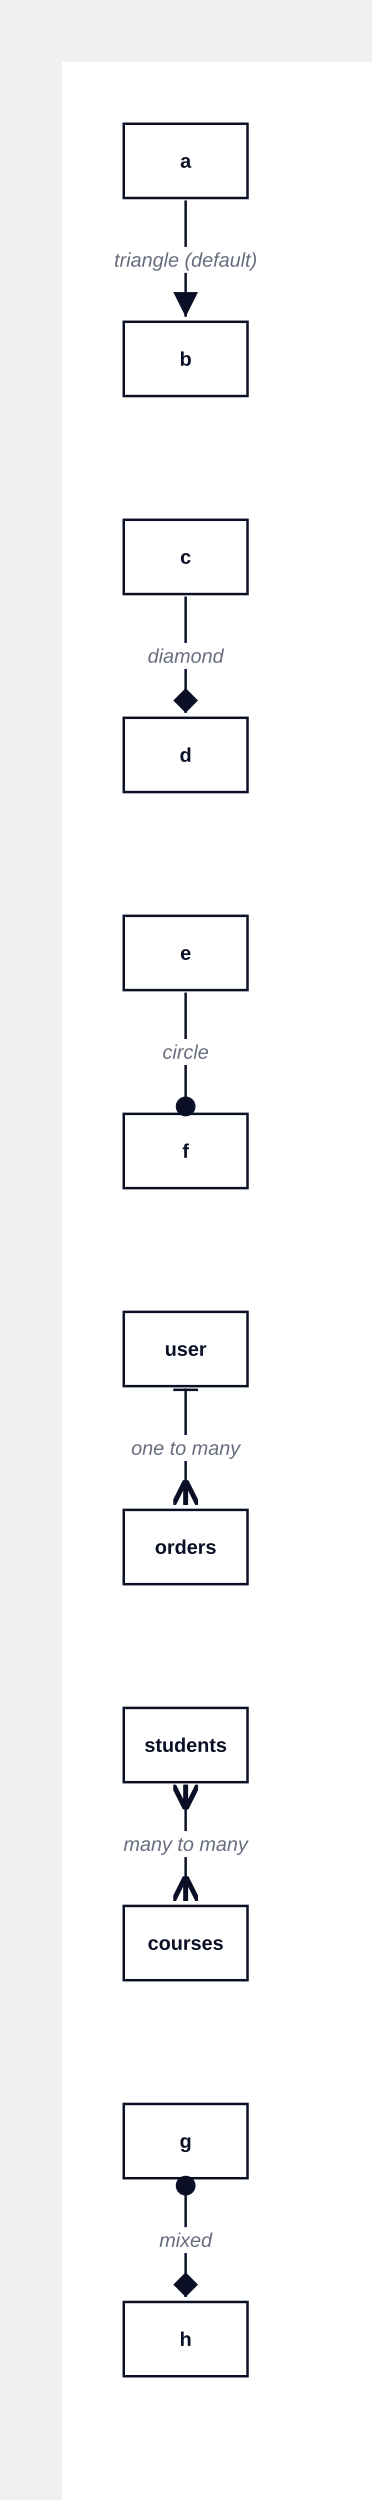
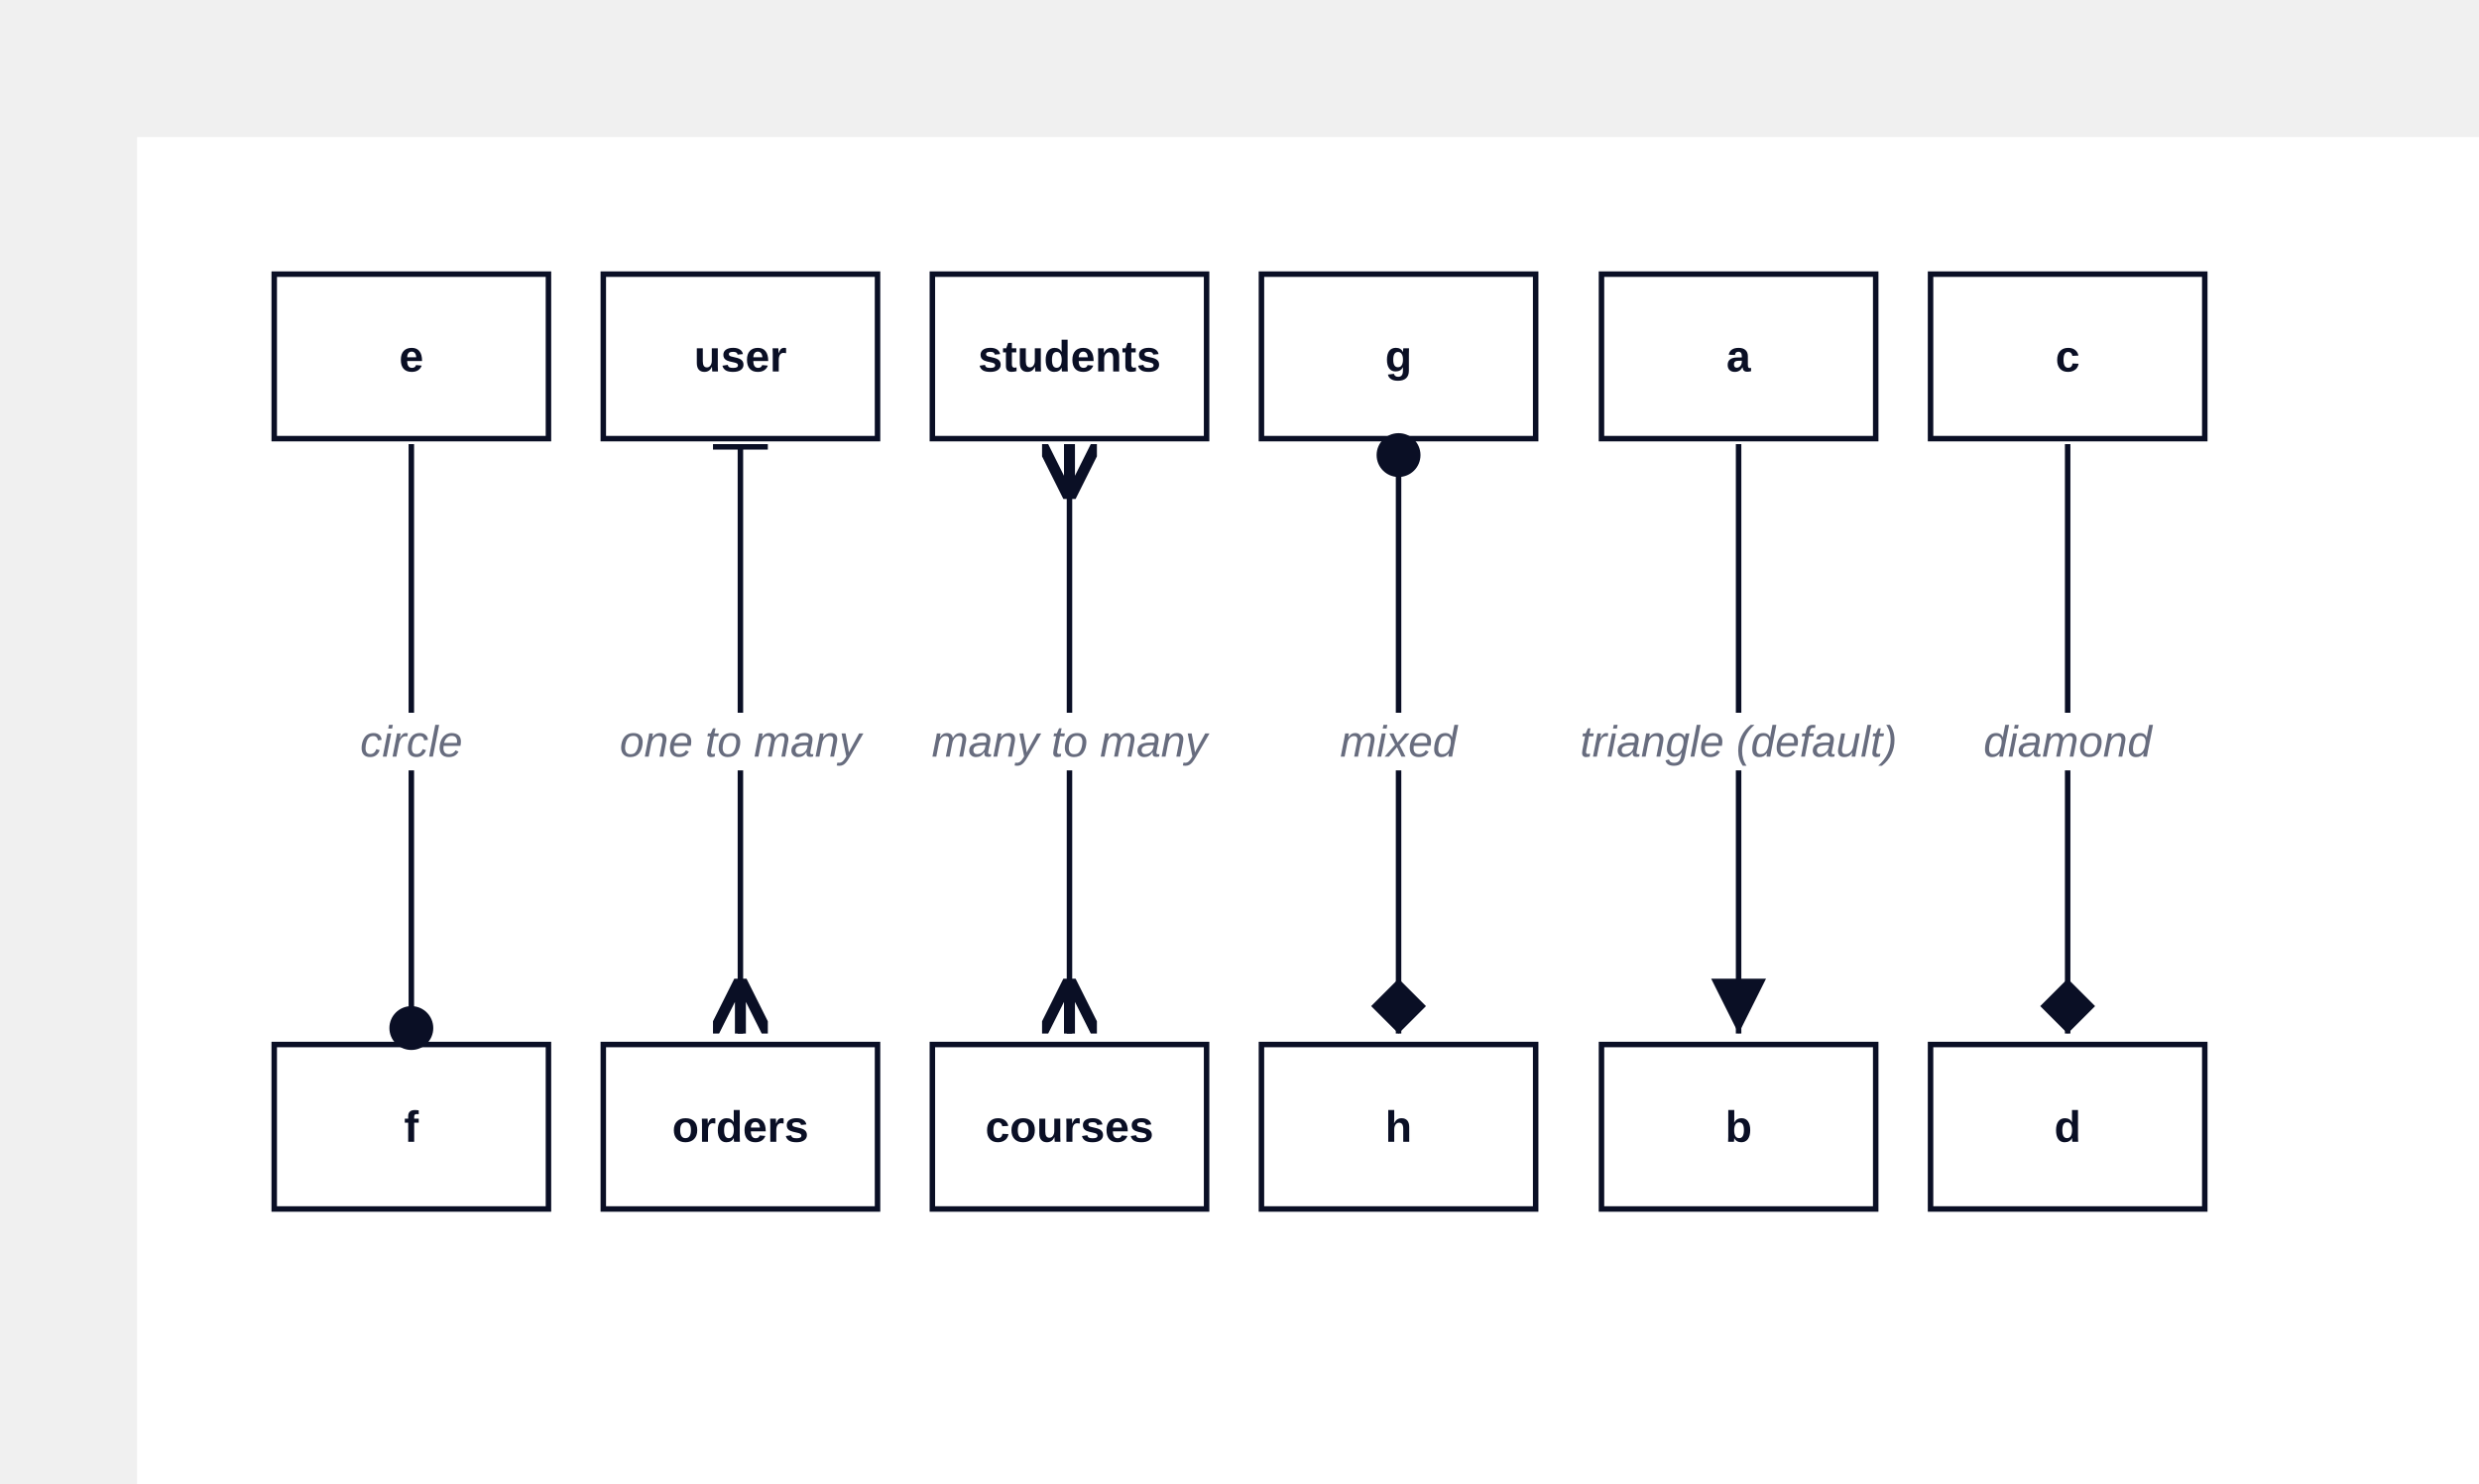
- <svg xmlns="http://www.w3.org/2000/svg" width="300" height="2020" viewBox="-50 -50 300 2020" data-d2-version="0.1.0">
+ <svg xmlns="http://www.w3.org/2000/svg" width="904" height="541" viewBox="-50 -50 904 541" data-d2-version="0.1.0">
  <defs>
    <marker id="arrow-triangle" markerWidth="10" markerHeight="10" refX="10" refY="5" orient="auto" markerUnits="strokeWidth">
      <path d="M0,0 L10,5 L0,10 Z" fill="#0A0F25" />
    </marker>
    <marker id="arrow-triangle-reverse" markerWidth="10" markerHeight="10" refX="0" refY="5" orient="auto" markerUnits="strokeWidth">
      <path d="M10,0 L0,5 L10,10 Z" fill="#0A0F25" />
    </marker>
    <marker id="arrow-diamond" markerWidth="10" markerHeight="10" refX="10" refY="5" orient="auto" markerUnits="strokeWidth">
      <path d="M0,5 L5,0 L10,5 L5,10 Z" fill="#0A0F25" />
    </marker>
    <marker id="arrow-diamond-reverse" markerWidth="10" markerHeight="10" refX="0" refY="5" orient="auto" markerUnits="strokeWidth">
      <path d="M0,5 L5,0 L10,5 L5,10 Z" fill="#0A0F25" />
    </marker>
    <marker id="arrow-circle" markerWidth="10" markerHeight="10" refX="6" refY="5" orient="auto" markerUnits="strokeWidth">
      <circle cx="5" cy="5" r="4" fill="#0A0F25" />
    </marker>
    <marker id="arrow-circle-reverse" markerWidth="10" markerHeight="10" refX="4" refY="5" orient="auto" markerUnits="strokeWidth">
      <circle cx="5" cy="5" r="4" fill="#0A0F25" />
    </marker>
    <marker id="arrow-cf-one" markerWidth="10" markerHeight="10" refX="10" refY="5" orient="auto" markerUnits="strokeWidth">
      <line x1="10" y1="0" x2="10" y2="10" stroke="#0A0F25" stroke-width="2" />
    </marker>
    <marker id="arrow-cf-one-reverse" markerWidth="10" markerHeight="10" refX="0" refY="5" orient="auto" markerUnits="strokeWidth">
      <line x1="0" y1="0" x2="0" y2="10" stroke="#0A0F25" stroke-width="2" />
    </marker>
    <marker id="arrow-cf-many" markerWidth="10" markerHeight="10" refX="10" refY="5" orient="auto" markerUnits="strokeWidth">
      <path d="M0,5 L10,0 M0,5 L10,5 M0,5 L10,10" stroke="#0A0F25" stroke-width="2" fill="none" />
    </marker>
    <marker id="arrow-cf-many-reverse" markerWidth="10" markerHeight="10" refX="0" refY="5" orient="auto" markerUnits="strokeWidth">
      <path d="M10,5 L0,0 M10,5 L0,5 M10,5 L0,10" stroke="#0A0F25" stroke-width="2" fill="none" />
    </marker>
    <marker id="arrow-cf-one-required" markerWidth="10" markerHeight="10" refX="10" refY="5" orient="auto" markerUnits="strokeWidth">
      <line x1="10" y1="0" x2="10" y2="10" stroke="#0A0F25" stroke-width="2" />
      <line x1="7" y1="0" x2="7" y2="10" stroke="#0A0F25" stroke-width="2" />
    </marker>
    <marker id="arrow-cf-one-required-reverse" markerWidth="10" markerHeight="10" refX="0" refY="5" orient="auto" markerUnits="strokeWidth">
      <line x1="0" y1="0" x2="0" y2="10" stroke="#0A0F25" stroke-width="2" />
      <line x1="3" y1="0" x2="3" y2="10" stroke="#0A0F25" stroke-width="2" />
    </marker>
    <marker id="arrow-cf-many-required" markerWidth="10" markerHeight="10" refX="10" refY="5" orient="auto" markerUnits="strokeWidth">
      <path d="M0,5 L10,0 M0,5 L10,5 M0,5 L10,10" stroke="#0A0F25" stroke-width="2" fill="none" />
      <line x1="3" y1="0" x2="3" y2="10" stroke="#0A0F25" stroke-width="2" />
    </marker>
    <marker id="arrow-cf-many-required-reverse" markerWidth="10" markerHeight="10" refX="0" refY="5" orient="auto" markerUnits="strokeWidth">
      <path d="M10,5 L0,0 M10,5 L0,5 M10,5 L0,10" stroke="#0A0F25" stroke-width="2" fill="none" />
      <line x1="7" y1="0" x2="7" y2="10" stroke="#0A0F25" stroke-width="2" />
    </marker>
    <marker id="arrow-cf-one-optional" markerWidth="10" markerHeight="10" refX="10" refY="5" orient="auto" markerUnits="strokeWidth">
      <line x1="10" y1="0" x2="10" y2="10" stroke="#0A0F25" stroke-width="2" />
      <circle cx="7" cy="5" r="2" stroke="#0A0F25" stroke-width="2" fill="white" />
    </marker>
    <marker id="arrow-cf-one-optional-reverse" markerWidth="10" markerHeight="10" refX="0" refY="5" orient="auto" markerUnits="strokeWidth">
      <line x1="0" y1="0" x2="0" y2="10" stroke="#0A0F25" stroke-width="2" />
      <circle cx="3" cy="5" r="2" stroke="#0A0F25" stroke-width="2" fill="white" />
    </marker>
    <marker id="arrow-cf-many-optional" markerWidth="10" markerHeight="10" refX="10" refY="5" orient="auto" markerUnits="strokeWidth">
      <path d="M0,5 L10,0 M0,5 L10,5 M0,5 L10,10" stroke="#0A0F25" stroke-width="2" fill="none" />
      <circle cx="3" cy="5" r="2" stroke="#0A0F25" stroke-width="2" fill="white" />
    </marker>
    <marker id="arrow-cf-many-optional-reverse" markerWidth="10" markerHeight="10" refX="0" refY="5" orient="auto" markerUnits="strokeWidth">
      <path d="M10,5 L0,0 M10,5 L0,5 M10,5 L0,10" stroke="#0A0F25" stroke-width="2" fill="none" />
      <circle cx="7" cy="5" r="2" stroke="#0A0F25" stroke-width="2" fill="white" />
    </marker>
    <marker id="arrow-line" markerWidth="10" markerHeight="10" refX="10" refY="5" orient="auto" markerUnits="strokeWidth">
      <line x1="10" y1="0" x2="10" y2="10" stroke="#0A0F25" stroke-width="2" />
    </marker>
    <marker id="arrow-line-reverse" markerWidth="10" markerHeight="10" refX="0" refY="5" orient="auto" markerUnits="strokeWidth">
      <line x1="0" y1="0" x2="0" y2="10" stroke="#0A0F25" stroke-width="2" />
    </marker>
    <marker id="arrow-open" markerWidth="10" markerHeight="10" refX="10" refY="5" orient="auto" markerUnits="strokeWidth">
      <path d="M0,0 L10,5 L0,10" stroke="#0A0F25" stroke-width="2" fill="none" />
    </marker>
    <marker id="arrow-open-reverse" markerWidth="10" markerHeight="10" refX="0" refY="5" orient="auto" markerUnits="strokeWidth">
      <path d="M10,0 L0,5 L10,10" stroke="#0A0F25" stroke-width="2" fill="none" />
    </marker>
    <marker id="arrow" markerWidth="10" markerHeight="10" refX="10" refY="5" orient="auto" markerUnits="strokeWidth">
      <path d="M0,0 L10,5 L0,10 Z" fill="#0A0F25" />
    </marker>
    <marker id="arrow-reverse" markerWidth="10" markerHeight="10" refX="0" refY="5" orient="auto" markerUnits="strokeWidth">
      <path d="M10,0 L0,5 L10,10 Z" fill="#0A0F25" />
    </marker>
  </defs>
  <rect width="100%" height="100%" fill="#FFFFFF" />
  <g id="base-layer">
+     <rect x="534" y="50" width="100" height="60" fill="#FFFFFF" stroke="#0A0F25" stroke-width="2" rx="0" ry="0" />
+     <rect x="534" y="331" width="100" height="60" fill="#FFFFFF" stroke="#0A0F25" stroke-width="2" rx="0" ry="0" />
+     <rect x="654" y="50" width="100" height="60" fill="#FFFFFF" stroke="#0A0F25" stroke-width="2" rx="0" ry="0" />
+     <rect x="654" y="331" width="100" height="60" fill="#FFFFFF" stroke="#0A0F25" stroke-width="2" rx="0" ry="0" />
    <rect x="50" y="50" width="100" height="60" fill="#FFFFFF" stroke="#0A0F25" stroke-width="2" rx="0" ry="0" />
-     <rect x="50" y="210" width="100" height="60" fill="#FFFFFF" stroke="#0A0F25" stroke-width="2" rx="0" ry="0" />
-     <rect x="50" y="370" width="100" height="60" fill="#FFFFFF" stroke="#0A0F25" stroke-width="2" rx="0" ry="0" />
-     <rect x="50" y="530" width="100" height="60" fill="#FFFFFF" stroke="#0A0F25" stroke-width="2" rx="0" ry="0" />
-     <rect x="50" y="690" width="100" height="60" fill="#FFFFFF" stroke="#0A0F25" stroke-width="2" rx="0" ry="0" />
-     <rect x="50" y="850" width="100" height="60" fill="#FFFFFF" stroke="#0A0F25" stroke-width="2" rx="0" ry="0" />
-     <rect x="50" y="1010" width="100" height="60" fill="#FFFFFF" stroke="#0A0F25" stroke-width="2" rx="0" ry="0" />
-     <rect x="50" y="1170" width="100" height="60" fill="#FFFFFF" stroke="#0A0F25" stroke-width="2" rx="0" ry="0" />
-     <rect x="50" y="1330" width="100" height="60" fill="#FFFFFF" stroke="#0A0F25" stroke-width="2" rx="0" ry="0" />
-     <rect x="50" y="1490" width="100" height="60" fill="#FFFFFF" stroke="#0A0F25" stroke-width="2" rx="0" ry="0" />
-     <rect x="50" y="1650" width="100" height="60" fill="#FFFFFF" stroke="#0A0F25" stroke-width="2" rx="0" ry="0" />
-     <rect x="50" y="1810" width="100" height="60" fill="#FFFFFF" stroke="#0A0F25" stroke-width="2" rx="0" ry="0" />
-     <path d="M 100 112 C 100 149.6 100 168.4 100 206" fill="none" stroke="#0A0F25" stroke-width="2" marker-end="url(#arrow-triangle)" />
-     <rect x="44.5" y="149.5" width="111" height="21" fill="#FFFFFF" stroke="none" stroke-width="1" rx="3" ry="3" />
-     <text x="100" y="165.5" text-anchor="middle" dominant-baseline="alphabetic" font-family="Arial, sans-serif" font-size="16" style="fill: #676C7E; font-style: italic">triangle (default)</text>
-     <path d="M 100 432 C 100 469.6 100 488.4 100 526" fill="none" stroke="#0A0F25" stroke-width="2" marker-end="url(#arrow-diamond)" />
-     <rect x="70" y="469.5" width="60" height="21" fill="#FFFFFF" stroke="none" stroke-width="1" rx="3" ry="3" />
-     <text x="100" y="485.5" text-anchor="middle" dominant-baseline="alphabetic" font-family="Arial, sans-serif" font-size="16" style="fill: #676C7E; font-style: italic">diamond</text>
-     <path d="M 100 752 C 100 789.6 100 808.4 100 846" fill="none" stroke="#0A0F25" stroke-width="2" marker-end="url(#arrow-circle)" />
-     <rect x="82" y="789.5" width="36" height="21" fill="#FFFFFF" stroke="none" stroke-width="1" rx="3" ry="3" />
-     <text x="100" y="805.5" text-anchor="middle" dominant-baseline="alphabetic" font-family="Arial, sans-serif" font-size="16" style="fill: #676C7E; font-style: italic">circle</text>
-     <path d="M 100 1072 C 100 1109.6 100 1128.4 100 1166" fill="none" stroke="#0A0F25" stroke-width="2" marker-start="url(#arrow-cf-one-reverse)" marker-end="url(#arrow-cf-many)" />
-     <rect x="59" y="1109.5" width="82" height="21" fill="#FFFFFF" stroke="none" stroke-width="1" rx="3" ry="3" />
-     <text x="100" y="1125.5" text-anchor="middle" dominant-baseline="alphabetic" font-family="Arial, sans-serif" font-size="16" style="fill: #676C7E; font-style: italic">one to many</text>
-     <path d="M 100 1392 C 100 1429.6 100 1448.4 100 1486" fill="none" stroke="#0A0F25" stroke-width="2" marker-start="url(#arrow-cf-many-reverse)" marker-end="url(#arrow-cf-many)" />
-     <rect x="52.5" y="1429.5" width="95" height="21" fill="#FFFFFF" stroke="none" stroke-width="1" rx="3" ry="3" />
-     <text x="100" y="1445.5" text-anchor="middle" dominant-baseline="alphabetic" font-family="Arial, sans-serif" font-size="16" style="fill: #676C7E; font-style: italic">many to many</text>
-     <path d="M 100 1714 C 100 1750.8 100 1769.2 100 1806" fill="none" stroke="#0A0F25" stroke-width="2" marker-start="url(#arrow-circle-reverse)" marker-end="url(#arrow-diamond)" />
-     <rect x="79.5" y="1749.5" width="41" height="21" fill="#FFFFFF" stroke="none" stroke-width="1" rx="3" ry="3" />
-     <text x="100" y="1765.5" text-anchor="middle" dominant-baseline="alphabetic" font-family="Arial, sans-serif" font-size="16" style="fill: #676C7E; font-style: italic">mixed</text>
-     <text x="100" y="85.5" text-anchor="middle" dominant-baseline="alphabetic" font-family="Arial, sans-serif" font-size="16" style="fill: #0A0F25; font-weight: 700">a</text>
-     <text x="100" y="245.5" text-anchor="middle" dominant-baseline="alphabetic" font-family="Arial, sans-serif" font-size="16" style="fill: #0A0F25; font-weight: 700">b</text>
-     <text x="100" y="405.5" text-anchor="middle" dominant-baseline="alphabetic" font-family="Arial, sans-serif" font-size="16" style="fill: #0A0F25; font-weight: 700">c</text>
-     <text x="100" y="565.5" text-anchor="middle" dominant-baseline="alphabetic" font-family="Arial, sans-serif" font-size="16" style="fill: #0A0F25; font-weight: 700">d</text>
-     <text x="100" y="725.5" text-anchor="middle" dominant-baseline="alphabetic" font-family="Arial, sans-serif" font-size="16" style="fill: #0A0F25; font-weight: 700">e</text>
-     <text x="100" y="885.5" text-anchor="middle" dominant-baseline="alphabetic" font-family="Arial, sans-serif" font-size="16" style="fill: #0A0F25; font-weight: 700">f</text>
-     <text x="100" y="1045.5" text-anchor="middle" dominant-baseline="alphabetic" font-family="Arial, sans-serif" font-size="16" style="fill: #0A0F25; font-weight: 700">user</text>
-     <text x="100" y="1205.5" text-anchor="middle" dominant-baseline="alphabetic" font-family="Arial, sans-serif" font-size="16" style="fill: #0A0F25; font-weight: 700">orders</text>
-     <text x="100" y="1365.5" text-anchor="middle" dominant-baseline="alphabetic" font-family="Arial, sans-serif" font-size="16" style="fill: #0A0F25; font-weight: 700">students</text>
-     <text x="100" y="1525.5" text-anchor="middle" dominant-baseline="alphabetic" font-family="Arial, sans-serif" font-size="16" style="fill: #0A0F25; font-weight: 700">courses</text>
-     <text x="100" y="1685.5" text-anchor="middle" dominant-baseline="alphabetic" font-family="Arial, sans-serif" font-size="16" style="fill: #0A0F25; font-weight: 700">g</text>
-     <text x="100" y="1845.5" text-anchor="middle" dominant-baseline="alphabetic" font-family="Arial, sans-serif" font-size="16" style="fill: #0A0F25; font-weight: 700">h</text>
+     <rect x="50" y="331" width="100" height="60" fill="#FFFFFF" stroke="#0A0F25" stroke-width="2" rx="0" ry="0" />
+     <rect x="170" y="50" width="100" height="60" fill="#FFFFFF" stroke="#0A0F25" stroke-width="2" rx="0" ry="0" />
+     <rect x="170" y="331" width="100" height="60" fill="#FFFFFF" stroke="#0A0F25" stroke-width="2" rx="0" ry="0" />
+     <rect x="290" y="50" width="100" height="60" fill="#FFFFFF" stroke="#0A0F25" stroke-width="2" rx="0" ry="0" />
+     <rect x="290" y="331" width="100" height="60" fill="#FFFFFF" stroke="#0A0F25" stroke-width="2" rx="0" ry="0" />
+     <rect x="410" y="50" width="100" height="60" fill="#FFFFFF" stroke="#0A0F25" stroke-width="2" rx="0" ry="0" />
+     <rect x="410" y="331" width="100" height="60" fill="#FFFFFF" stroke="#0A0F25" stroke-width="2" rx="0" ry="0" />
+     <path d="M 584 112 C 584 198 584 241 584 327" fill="none" stroke="#0A0F25" stroke-width="2" marker-end="url(#arrow-triangle)" />
+     <rect x="528.5" y="210" width="111" height="21" fill="#FFFFFF" stroke="none" stroke-width="1" rx="3" ry="3" />
+     <text x="584" y="226" text-anchor="middle" dominant-baseline="alphabetic" font-family="Arial, sans-serif" font-size="16" style="fill: #676C7E; font-style: italic">triangle (default)</text>
+     <path d="M 704 112 C 704 198 704 241 704 327" fill="none" stroke="#0A0F25" stroke-width="2" marker-end="url(#arrow-diamond)" />
+     <rect x="674" y="210" width="60" height="21" fill="#FFFFFF" stroke="none" stroke-width="1" rx="3" ry="3" />
+     <text x="704" y="226" text-anchor="middle" dominant-baseline="alphabetic" font-family="Arial, sans-serif" font-size="16" style="fill: #676C7E; font-style: italic">diamond</text>
+     <path d="M 100 112 C 100 198 100 241 100 327" fill="none" stroke="#0A0F25" stroke-width="2" marker-end="url(#arrow-circle)" />
+     <rect x="82" y="210" width="36" height="21" fill="#FFFFFF" stroke="none" stroke-width="1" rx="3" ry="3" />
+     <text x="100" y="226" text-anchor="middle" dominant-baseline="alphabetic" font-family="Arial, sans-serif" font-size="16" style="fill: #676C7E; font-style: italic">circle</text>
+     <path d="M 220 112 C 220 198 220 241 220 327" fill="none" stroke="#0A0F25" stroke-width="2" marker-start="url(#arrow-cf-one-reverse)" marker-end="url(#arrow-cf-many)" />
+     <rect x="179" y="210" width="82" height="21" fill="#FFFFFF" stroke="none" stroke-width="1" rx="3" ry="3" />
+     <text x="220" y="226" text-anchor="middle" dominant-baseline="alphabetic" font-family="Arial, sans-serif" font-size="16" style="fill: #676C7E; font-style: italic">one to many</text>
+     <path d="M 340 112 C 340 198 340 241 340 327" fill="none" stroke="#0A0F25" stroke-width="2" marker-start="url(#arrow-cf-many-reverse)" marker-end="url(#arrow-cf-many)" />
+     <rect x="292.5" y="210" width="95" height="21" fill="#FFFFFF" stroke="none" stroke-width="1" rx="3" ry="3" />
+     <text x="340" y="226" text-anchor="middle" dominant-baseline="alphabetic" font-family="Arial, sans-serif" font-size="16" style="fill: #676C7E; font-style: italic">many to many</text>
+     <path d="M 460 114 C 460 199.2 460 241.8 460 327" fill="none" stroke="#0A0F25" stroke-width="2" marker-start="url(#arrow-circle-reverse)" marker-end="url(#arrow-diamond)" />
+     <rect x="439.5" y="210" width="41" height="21" fill="#FFFFFF" stroke="none" stroke-width="1" rx="3" ry="3" />
+     <text x="460" y="226" text-anchor="middle" dominant-baseline="alphabetic" font-family="Arial, sans-serif" font-size="16" style="fill: #676C7E; font-style: italic">mixed</text>
+     <text x="584" y="85.5" text-anchor="middle" dominant-baseline="alphabetic" font-family="Arial, sans-serif" font-size="16" style="fill: #0A0F25; font-weight: 700">a</text>
+     <text x="584" y="366.5" text-anchor="middle" dominant-baseline="alphabetic" font-family="Arial, sans-serif" font-size="16" style="fill: #0A0F25; font-weight: 700">b</text>
+     <text x="704" y="85.5" text-anchor="middle" dominant-baseline="alphabetic" font-family="Arial, sans-serif" font-size="16" style="fill: #0A0F25; font-weight: 700">c</text>
+     <text x="704" y="366.5" text-anchor="middle" dominant-baseline="alphabetic" font-family="Arial, sans-serif" font-size="16" style="fill: #0A0F25; font-weight: 700">d</text>
+     <text x="100" y="85.5" text-anchor="middle" dominant-baseline="alphabetic" font-family="Arial, sans-serif" font-size="16" style="fill: #0A0F25; font-weight: 700">e</text>
+     <text x="100" y="366.5" text-anchor="middle" dominant-baseline="alphabetic" font-family="Arial, sans-serif" font-size="16" style="fill: #0A0F25; font-weight: 700">f</text>
+     <text x="220" y="85.5" text-anchor="middle" dominant-baseline="alphabetic" font-family="Arial, sans-serif" font-size="16" style="fill: #0A0F25; font-weight: 700">user</text>
+     <text x="220" y="366.5" text-anchor="middle" dominant-baseline="alphabetic" font-family="Arial, sans-serif" font-size="16" style="fill: #0A0F25; font-weight: 700">orders</text>
+     <text x="340" y="85.5" text-anchor="middle" dominant-baseline="alphabetic" font-family="Arial, sans-serif" font-size="16" style="fill: #0A0F25; font-weight: 700">students</text>
+     <text x="340" y="366.5" text-anchor="middle" dominant-baseline="alphabetic" font-family="Arial, sans-serif" font-size="16" style="fill: #0A0F25; font-weight: 700">courses</text>
+     <text x="460" y="85.5" text-anchor="middle" dominant-baseline="alphabetic" font-family="Arial, sans-serif" font-size="16" style="fill: #0A0F25; font-weight: 700">g</text>
+     <text x="460" y="366.5" text-anchor="middle" dominant-baseline="alphabetic" font-family="Arial, sans-serif" font-size="16" style="fill: #0A0F25; font-weight: 700">h</text>
  </g>
</svg>
